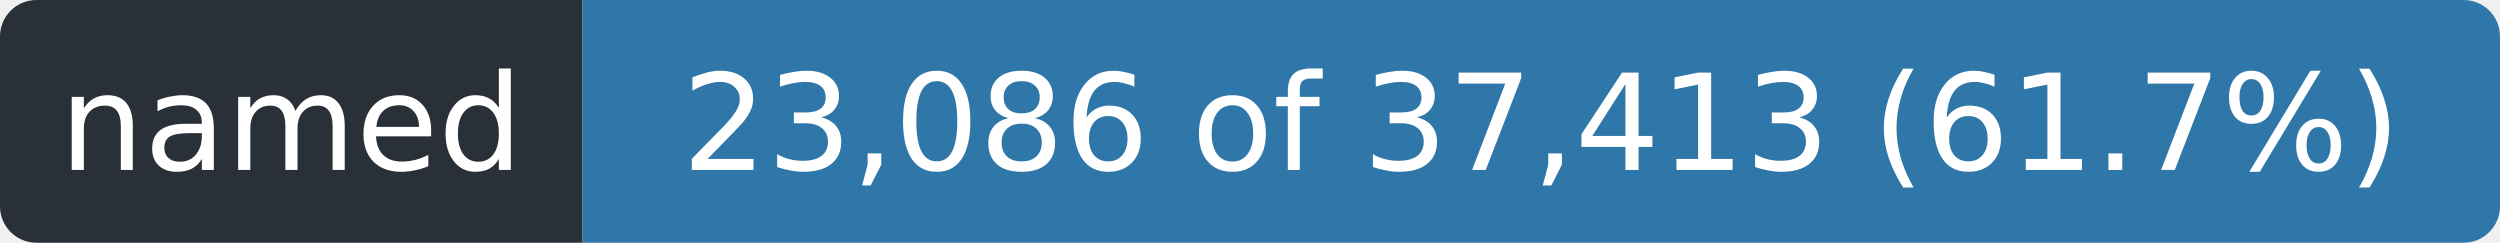
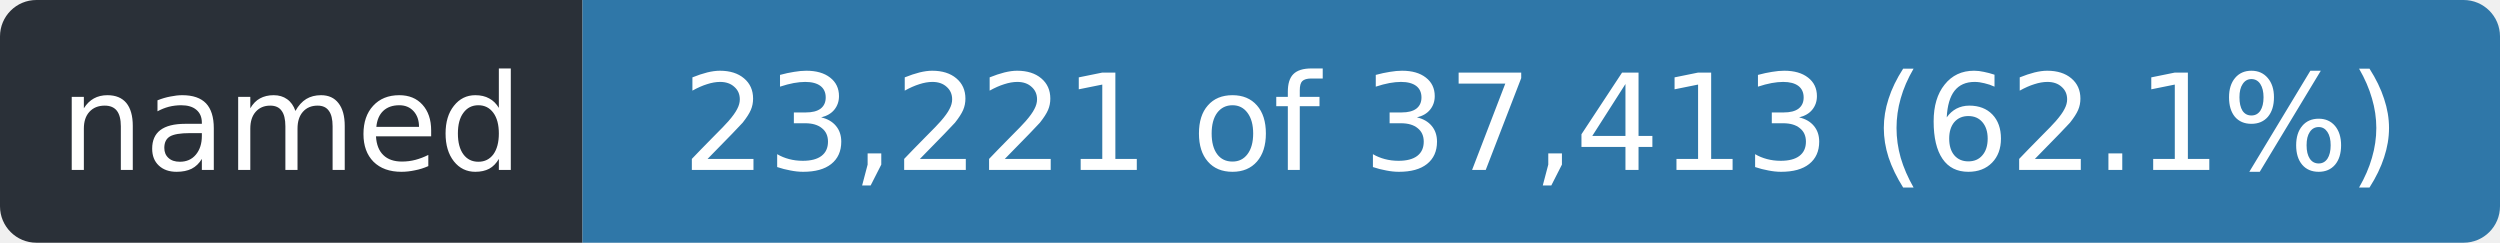
- <svg xmlns="http://www.w3.org/2000/svg" width="206" height="20" role="img" aria-label="named: 23,086 of 37,413 (61.7%)">
+ <svg xmlns="http://www.w3.org/2000/svg" width="206" height="20" role="img" aria-label="named: 23,221 of 37,413 (62.1%)">
  <clipPath id="r">
    <rect width="206" height="20" rx="3" />
  </clipPath>
  <g clip-path="url(#r)">
    <rect width="48" height="20" fill="#2a3038" />
    <rect x="48" width="158" height="20" fill="#2f77a8" />
  </g>
  <g fill="#fff" font-family="Verdana,Geneva,DejaVu Sans,sans-serif" font-size="11" text-anchor="middle">
    <text x="24.0" y="14" textLength="36">named</text>
-     <text x="127.0" y="14" textLength="146">23,086 of 37,413 (61.7%)</text>
+     <text x="127.0" y="14" textLength="146">23,221 of 37,413 (62.1%)</text>
  </g>
</svg>
